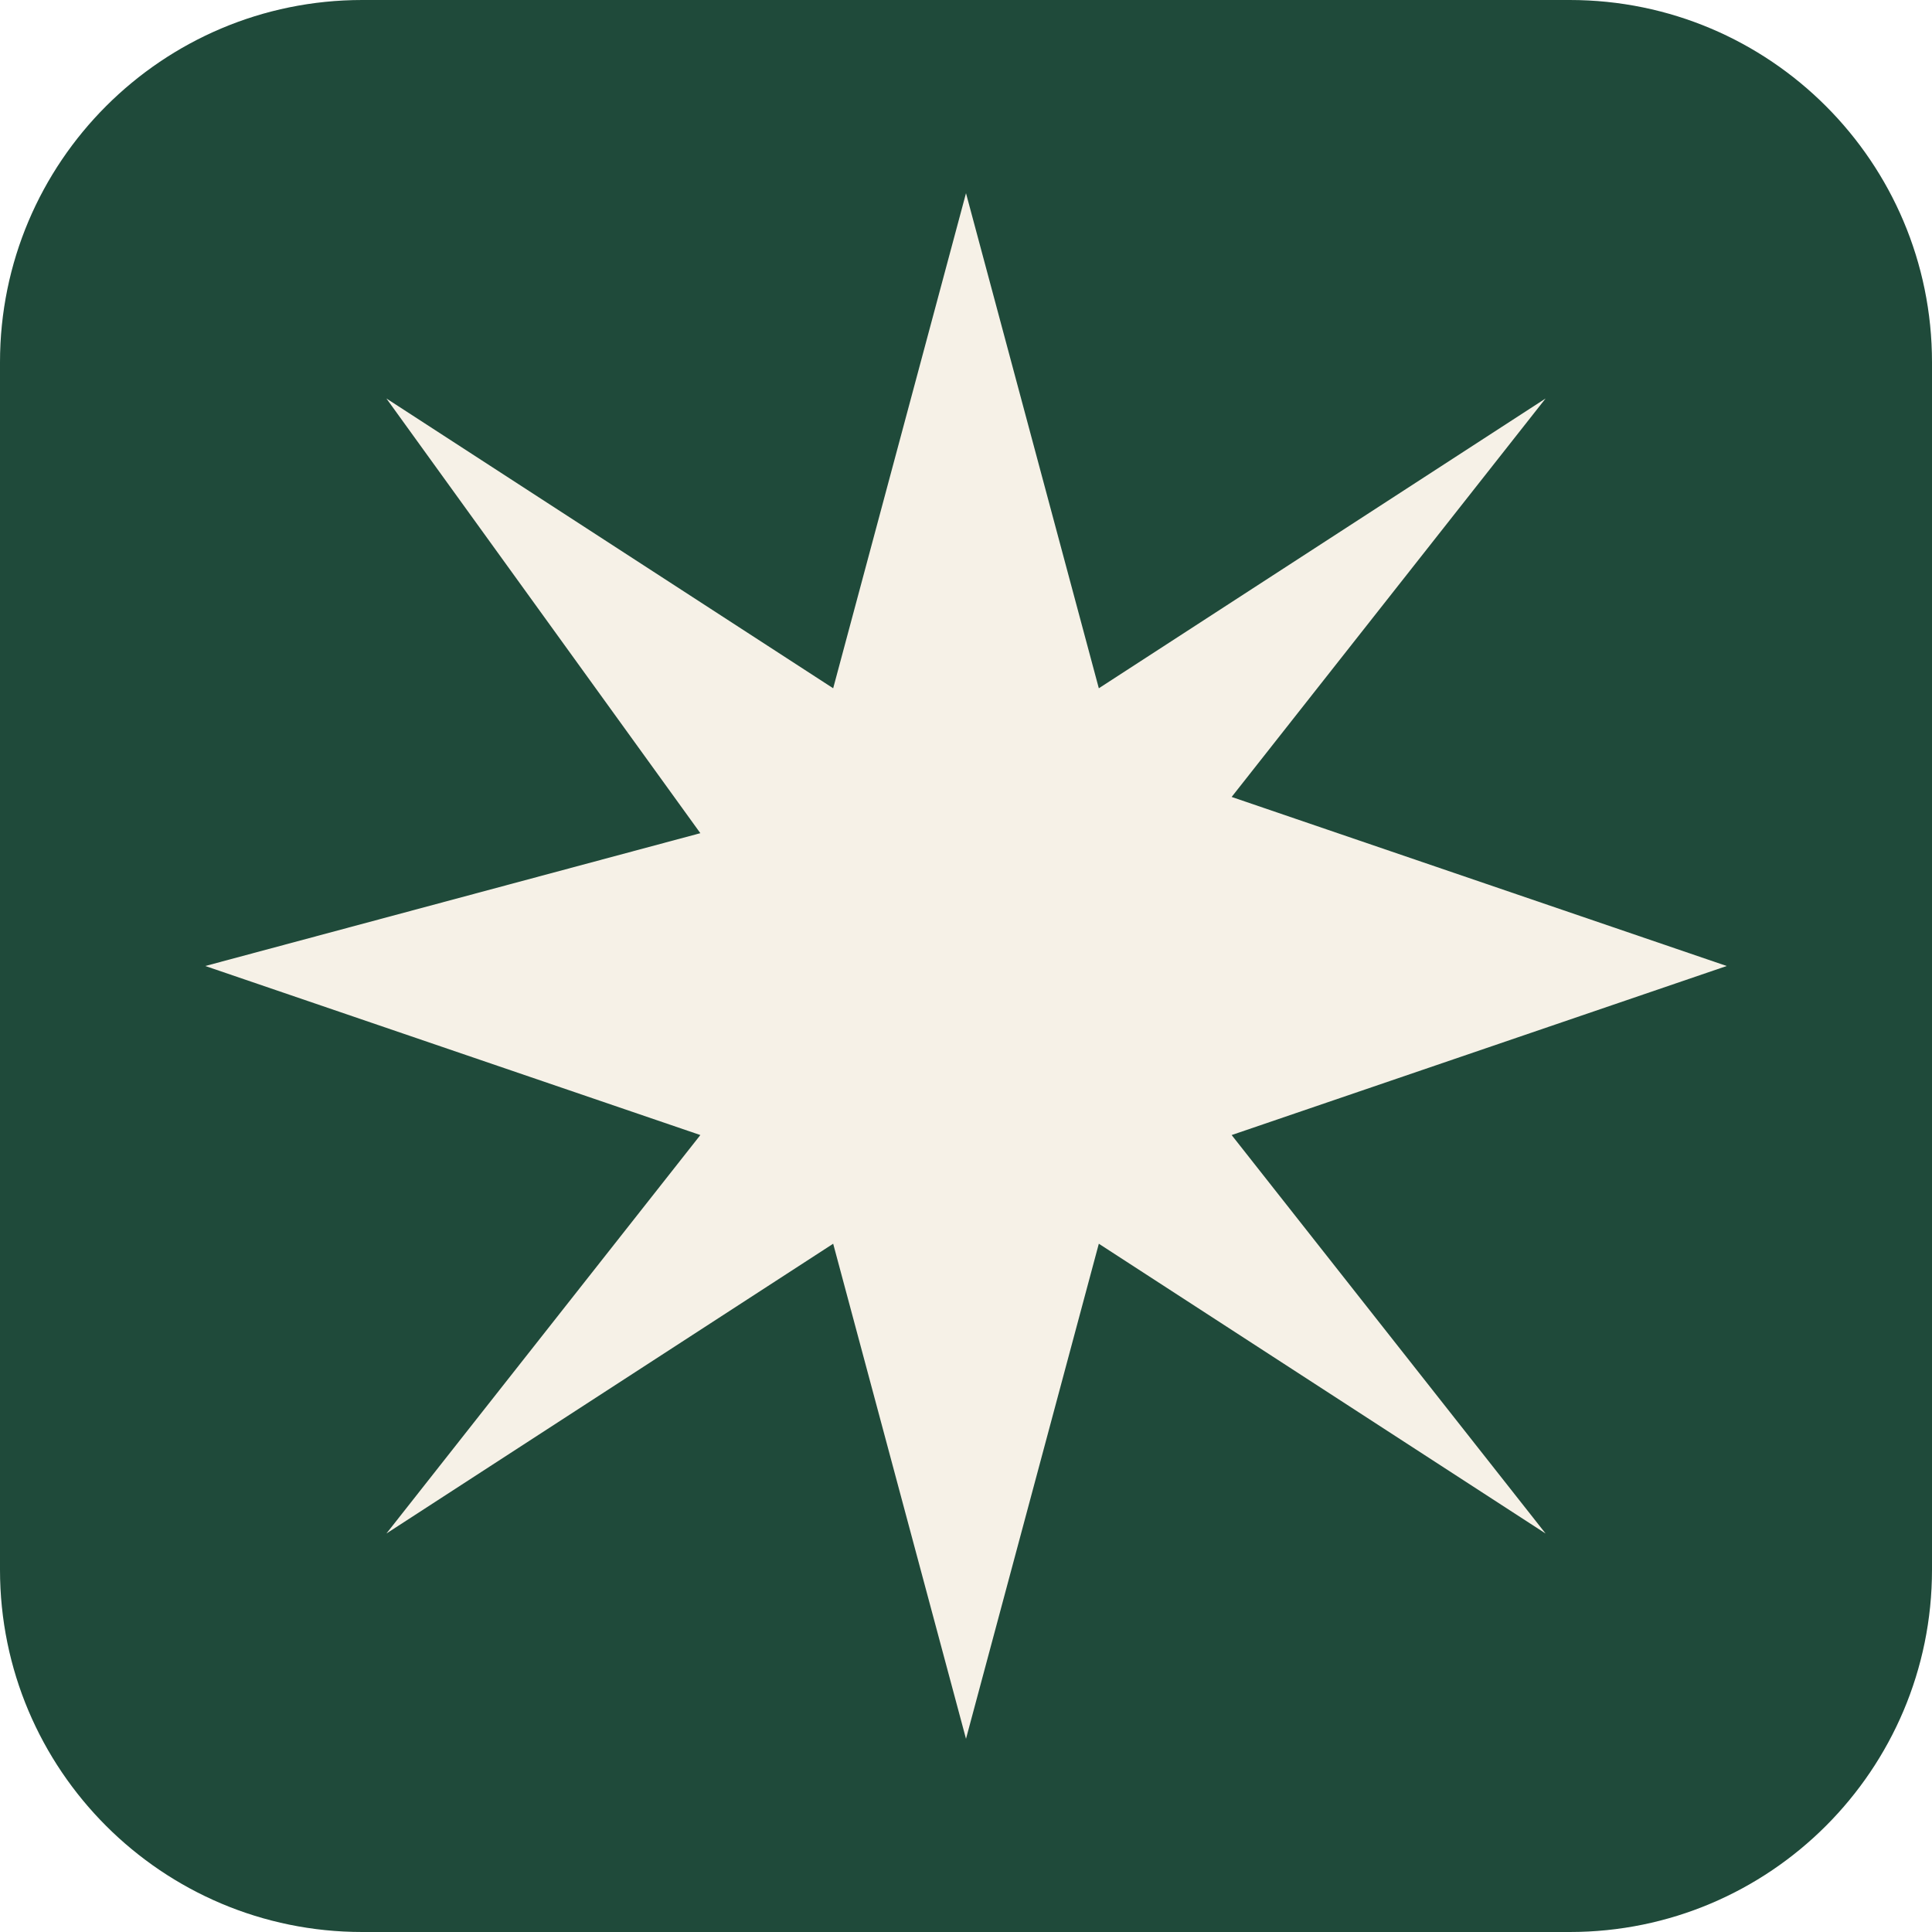
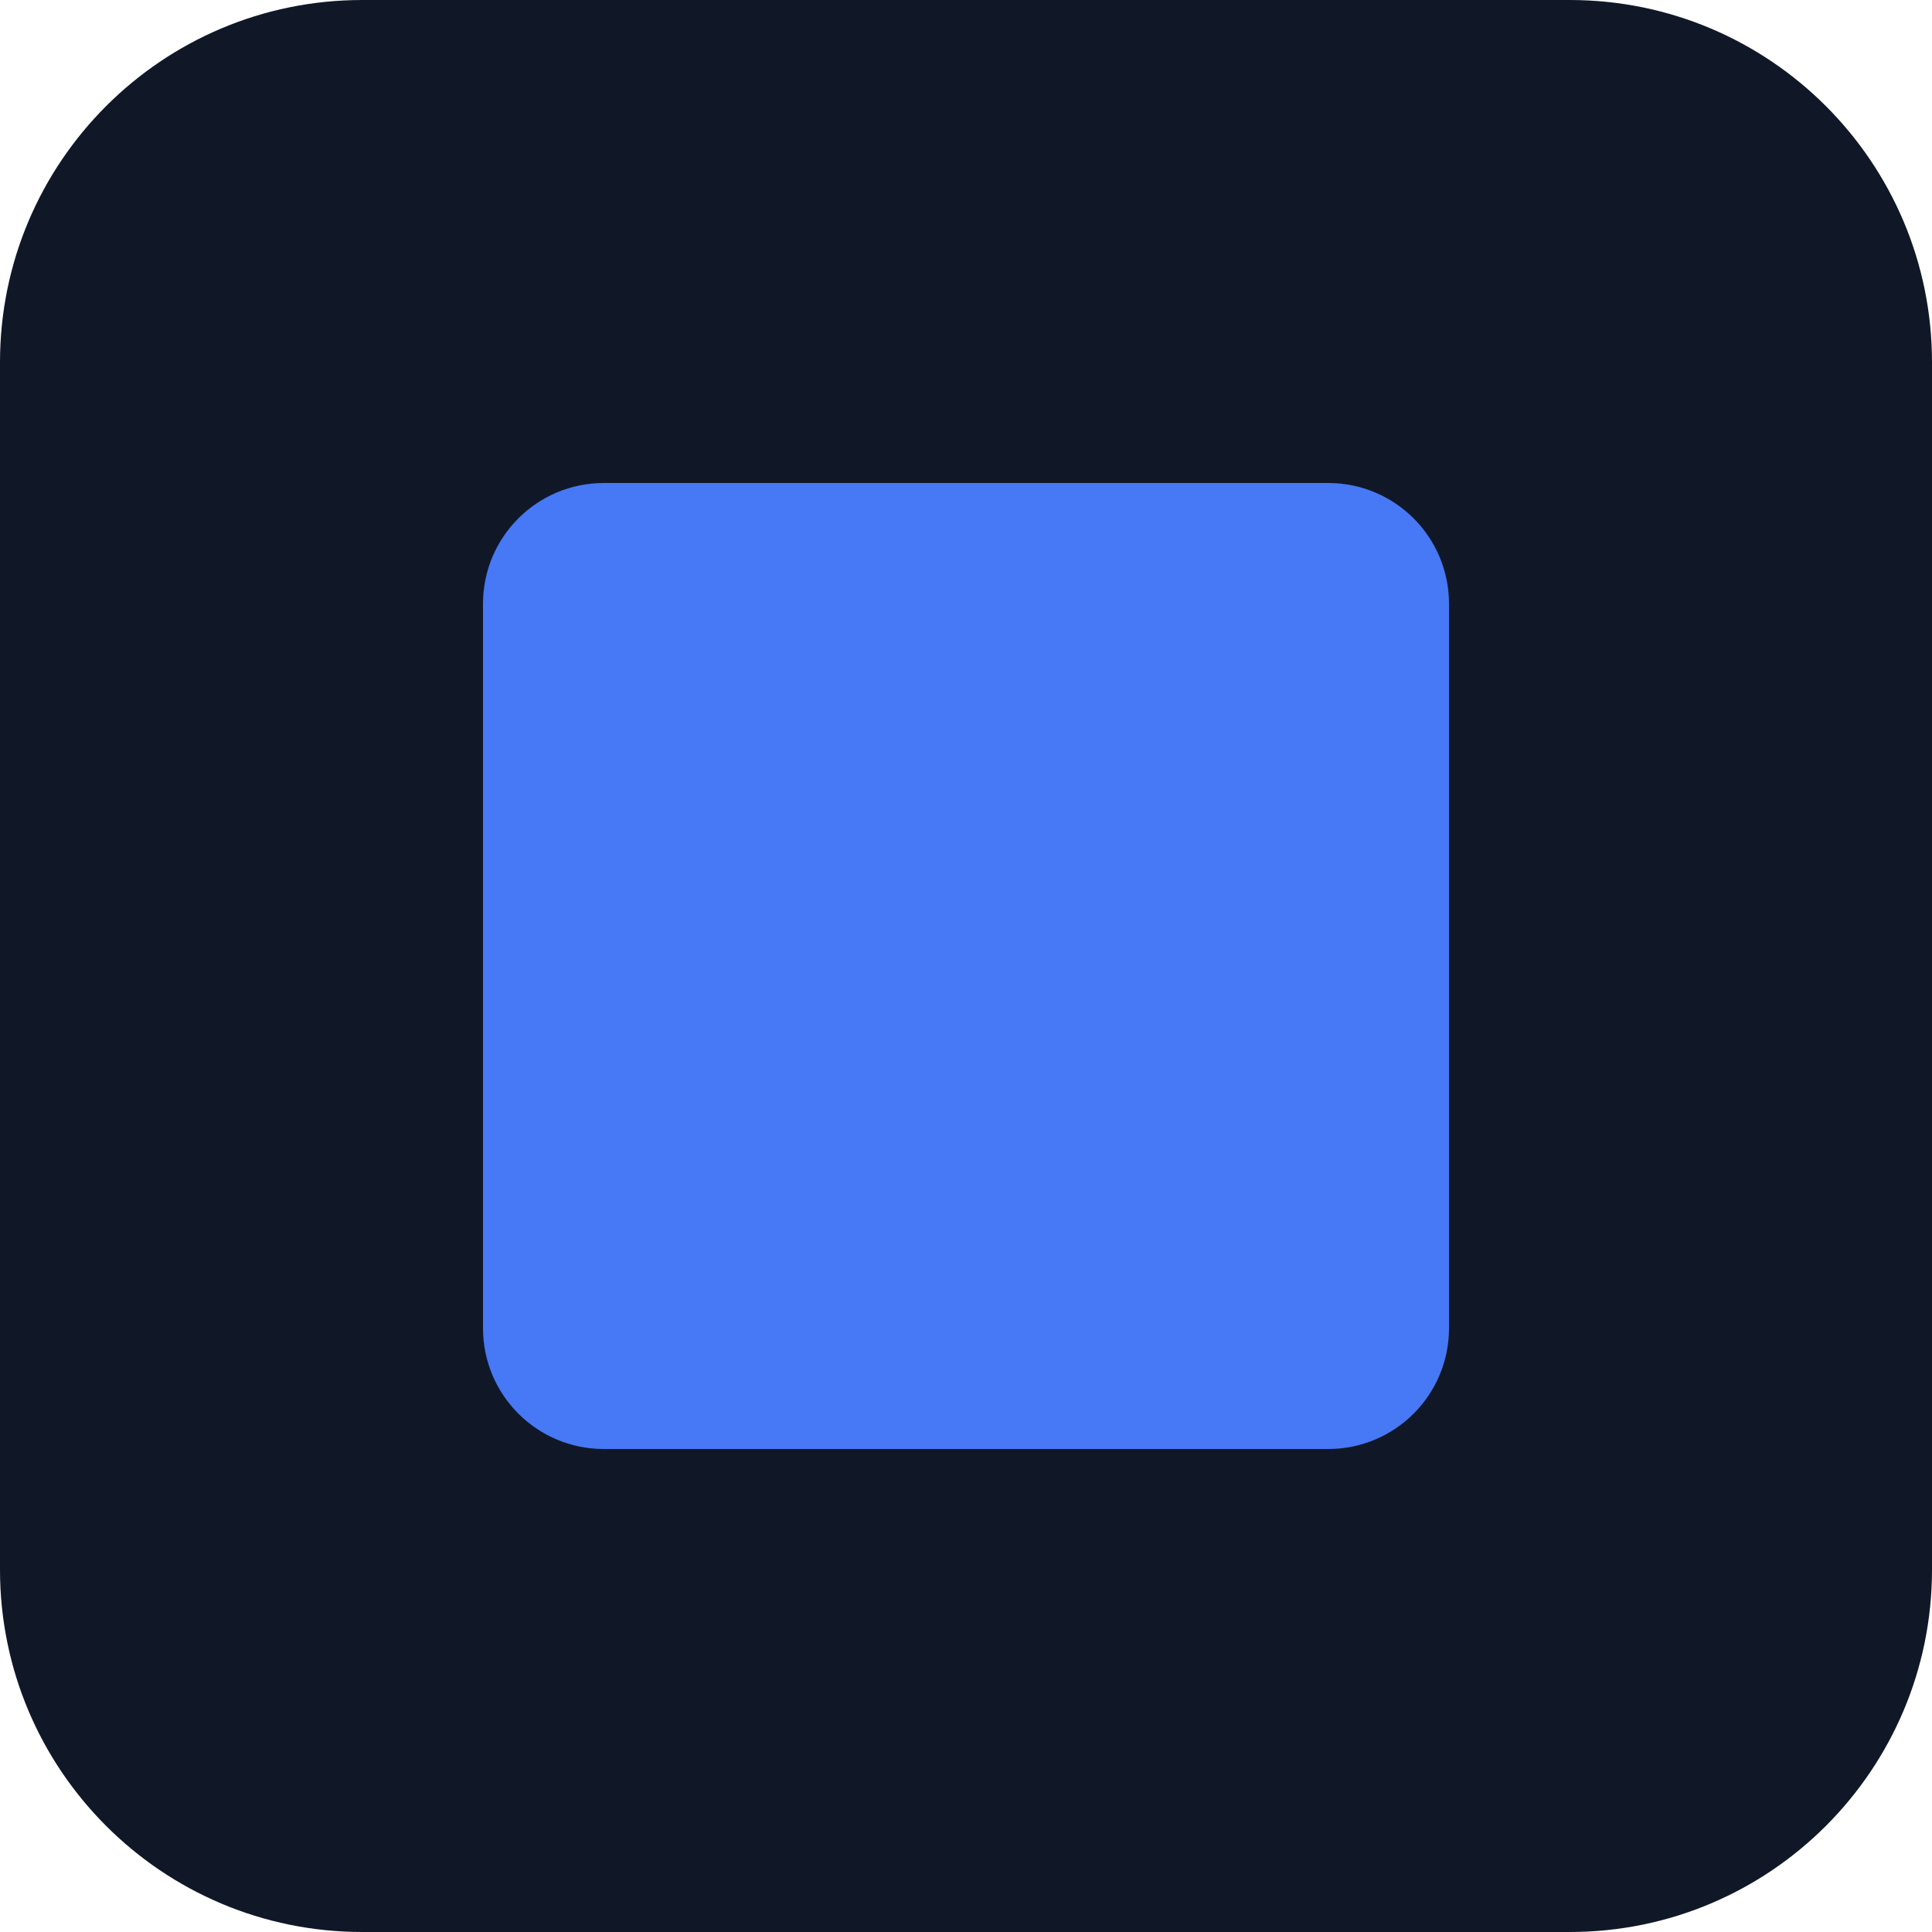
<svg xmlns="http://www.w3.org/2000/svg" viewBox="0 0 32 32">
-   <rect width="32" height="32" rx="6" fill="#1f4a3a" />
-   <path fill="#f6f1e7" d="M16 3.2 18.2 11.4 25.6 6.6 20.4 13.2 28.6 16 20.4 18.8 25.6 25.4 18.2 20.6 16 28.8 13.8 20.6 6.4 25.4 11.6 18.8 3.4 16 11.6 13.8 6.4 6.6 13.8 11.4Z" />
+   <rect width="32" height="32" rx="6" fill="#101828" />
+   <rect x="8" y="8" width="16" height="16" rx="2" fill="#4778F5" />
</svg>
